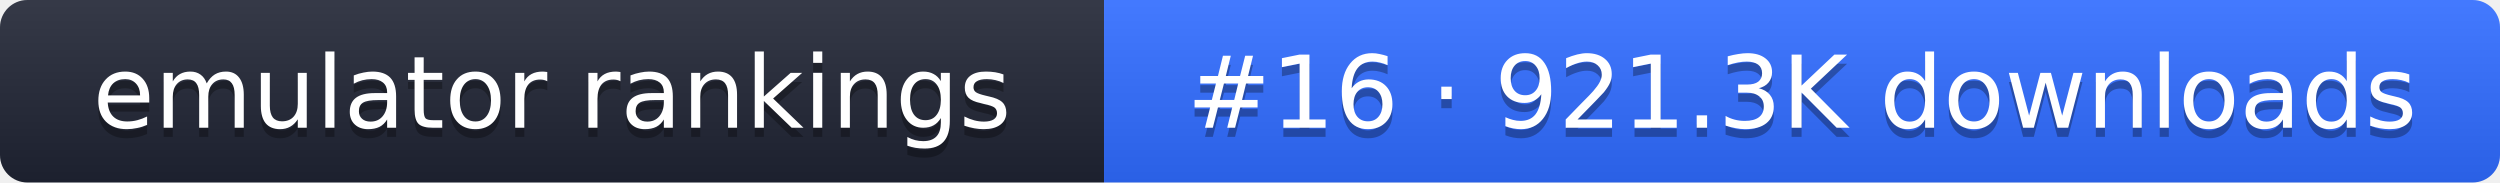
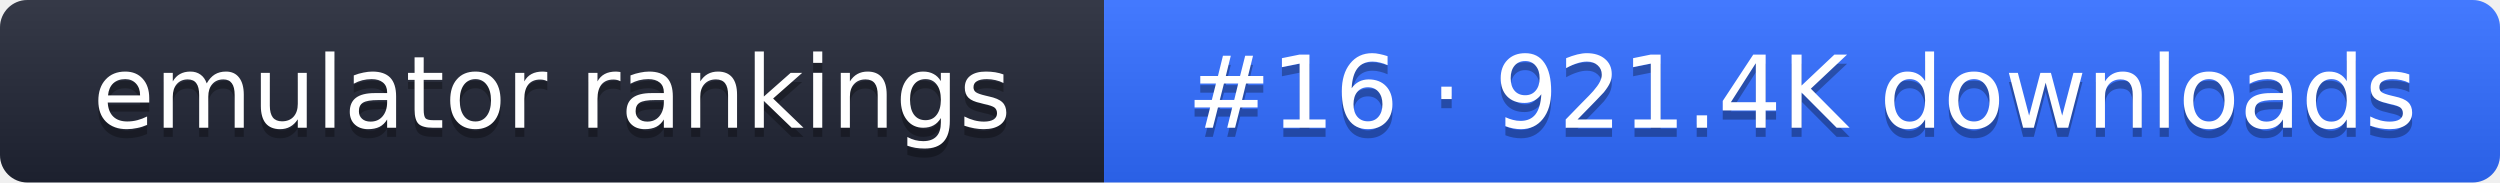
- <svg xmlns="http://www.w3.org/2000/svg" width="274" height="20" role="img" aria-label="emulator rankings: #16 · 921.3K downloads">
+ <svg xmlns="http://www.w3.org/2000/svg" width="274" height="20" role="img" aria-label="emulator rankings: #16 · 921.4K downloads">
  <linearGradient id="g" x2="0" y2="100%">
    <stop offset="0" stop-color="#fff" stop-opacity=".1" />
    <stop offset="1" stop-opacity=".1" />
  </linearGradient>
  <clipPath id="r">
    <rect width="274" height="20" rx="3" fill="#fff" />
  </clipPath>
  <g clip-path="url(#r)">
    <rect width="121" height="20" fill="#1f2433" />
    <rect x="121" width="153" height="20" fill="#2f6bff" />
    <rect width="274" height="20" fill="url(#g)" />
  </g>
  <g fill="#fff" text-anchor="middle" font-family="Verdana,DejaVu Sans,sans-serif" font-size="11">
    <text x="60.5" y="15" fill="#010101" fill-opacity=".3">emulator rankings</text>
    <text x="60.5" y="14">emulator rankings</text>
-     <text x="197.5" y="15" fill="#010101" fill-opacity=".3">#16 · 921.3K downloads</text>
-     <text x="197.5" y="14">#16 · 921.3K downloads</text>
+     <text x="197.5" y="15" fill="#010101" fill-opacity=".3">#16 · 921.4K downloads</text>
+     <text x="197.5" y="14">#16 · 921.4K downloads</text>
  </g>
</svg>
